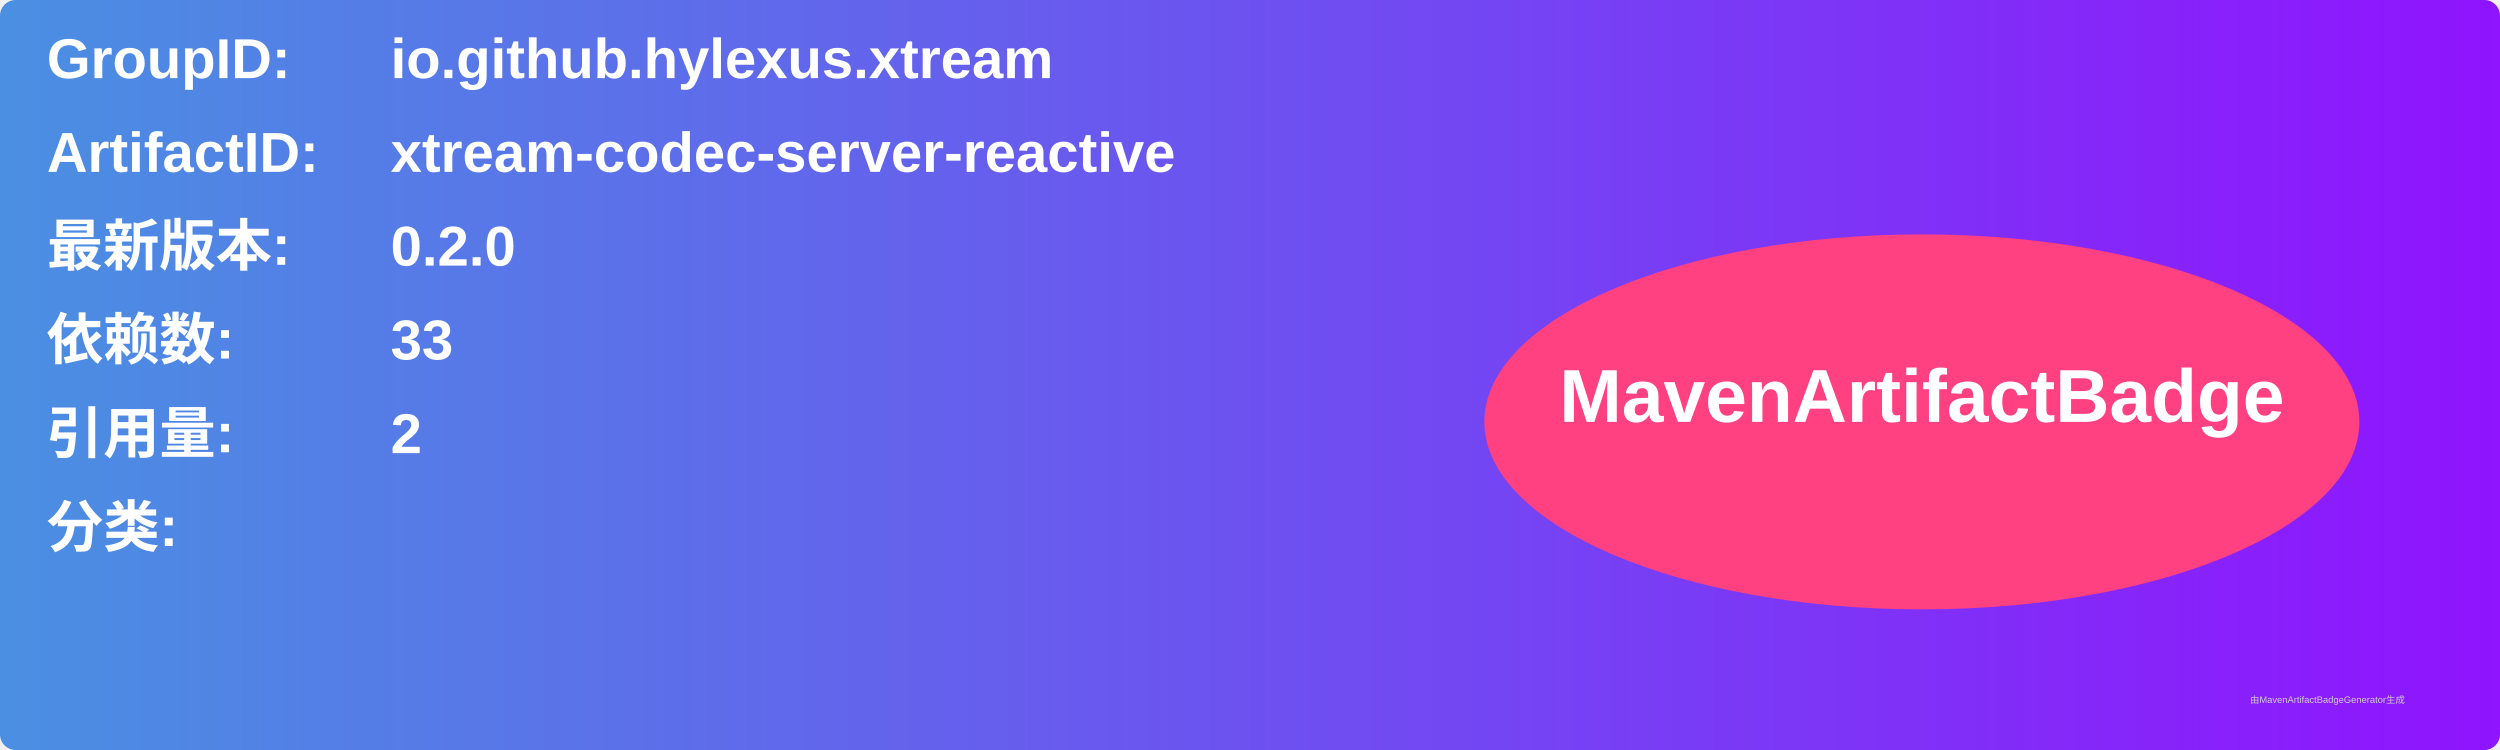
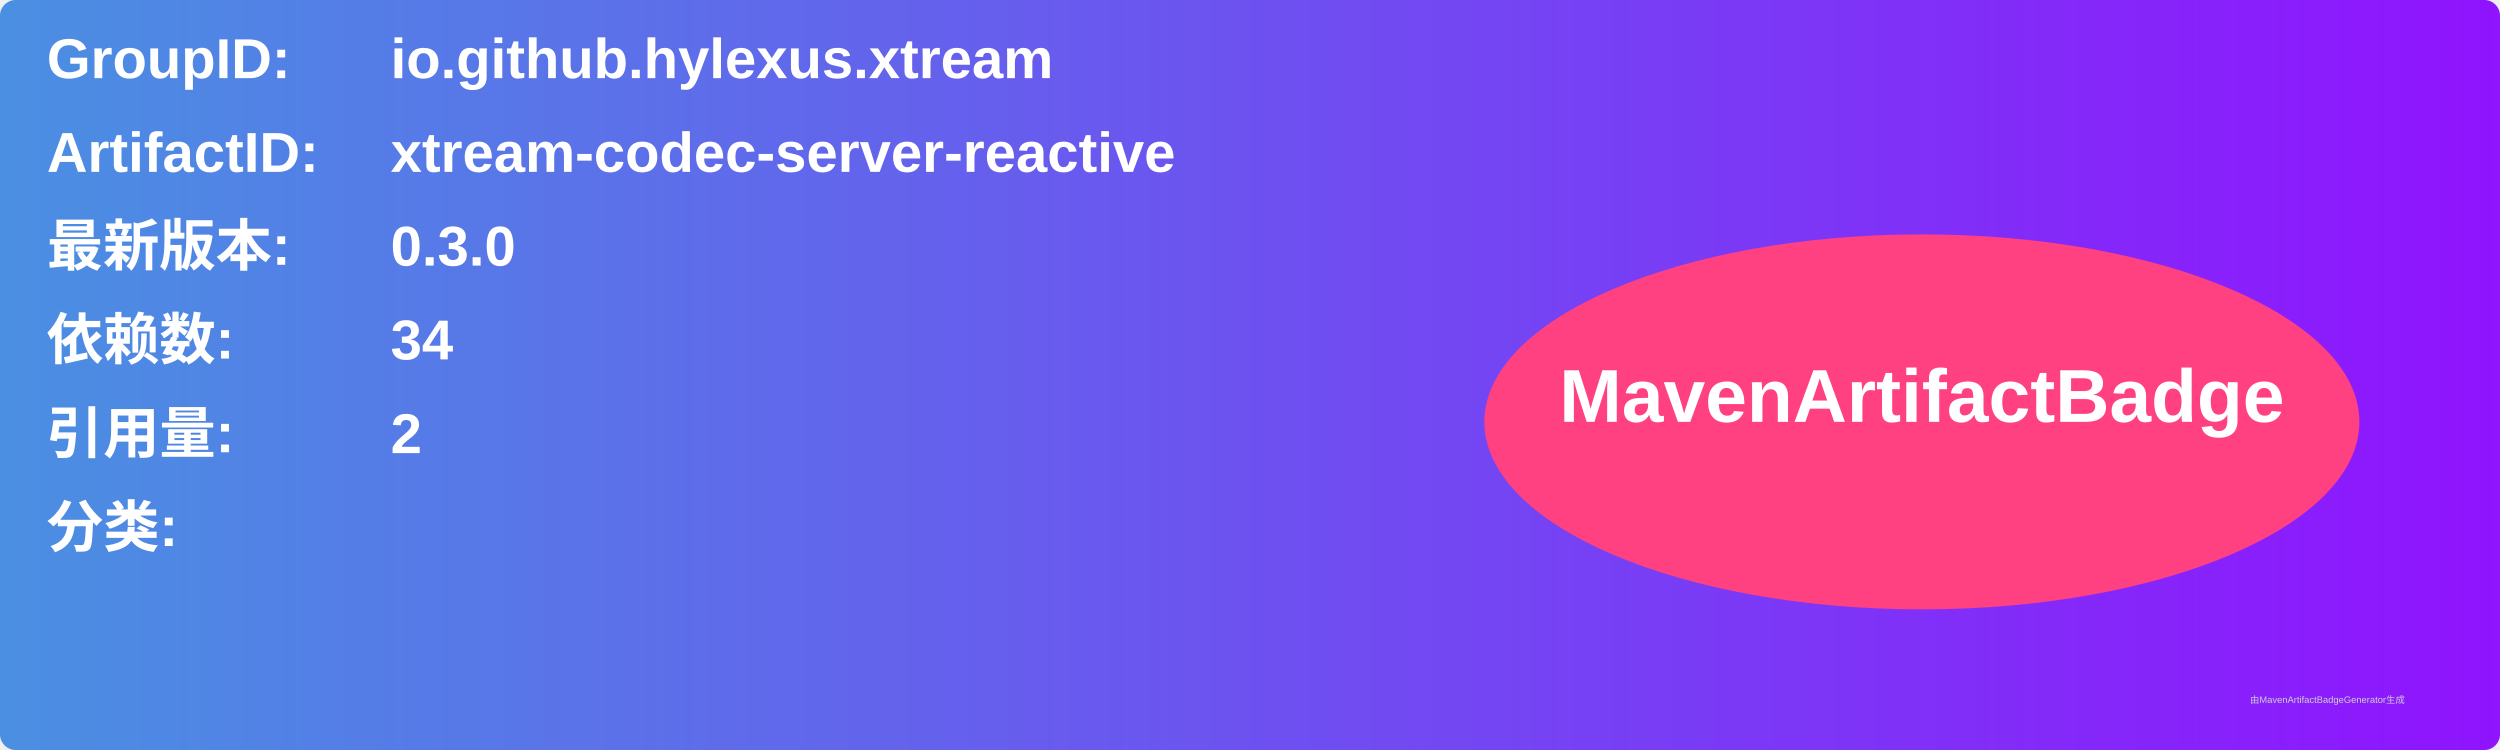
<svg xmlns="http://www.w3.org/2000/svg" width="800" height="240" viewBox="0 0 800 240">
  <linearGradient id="grad" x1="0%" y1="0%" x2="100%" y2="0%">
    <stop offset="0%" stop-color="#4a90e2" />
    <stop offset="100%" stop-color="#9013fe" />
  </linearGradient>
  <rect width="100%" height="100%" rx="5" ry="5" fill="url(#grad)" />
  <g transform="translate(15, 15)">
    <text x="0" y="10" font-family="Arial" font-size="18" fill="white" font-weight="bold" width="260">GroupID:</text>
    <text x="110" y="10" font-family="Arial" font-size="18" fill="white" font-weight="bold" width="460">io.github.hylexus.xtream</text>
    <text x="0" y="40" font-family="Arial" font-size="18" fill="white" font-weight="bold" width="260">ArtifactID:</text>
    <text x="110" y="40" font-family="Arial" font-size="18" fill="white" font-weight="bold" width="460">xtream-codec-server-reactive</text>
    <text x="0" y="70" font-family="Arial" font-size="18" fill="white" font-weight="bold">最新版本:</text>
    <text x="110" y="70" font-family="Arial" font-size="18" fill="white" font-weight="bold">
-       <tspan font-weight="bold">0.2.0</tspan>
+       <tspan font-weight="bold">0.3.0</tspan>
    </text>
    <text x="0" y="100" font-family="Arial" font-size="18" fill="white" font-weight="bold">依赖数: </text>
    <text x="110" y="100" font-family="Arial" font-size="18" fill="white">
-       <tspan font-weight="bold">33</tspan>
+       <tspan font-weight="bold">34</tspan>
    </text>
    <text x="0" y="130" font-family="Arial" font-size="18" fill="white" font-weight="bold">引用量: </text>
    <text x="110" y="130" font-family="Arial" font-size="18" fill="white">
      <tspan font-weight="bold">2</tspan>
    </text>
    <text x="0" y="160" font-family="Arial" font-size="18" fill="white" font-weight="bold">分类:</text>
    <text x="10" y="190" font-family="Arial" font-size="10" fill="white">
      <tspan font-weight="bold" />
    </text>
    <ellipse cx="600" cy="120" rx="140" ry="60" fill="#ff4081" />
    <text x="600" y="120" text-anchor="middle" font-family="Arial" font-size="24" fill="white" font-weight="bold">MavenArtifactBadge</text>
  </g>
  <text x="720" y="225" font-family="Arial" font-size="3" fill="#d0d0d0">由MavenArtifactBadgeGenerator生成</text>
</svg>
